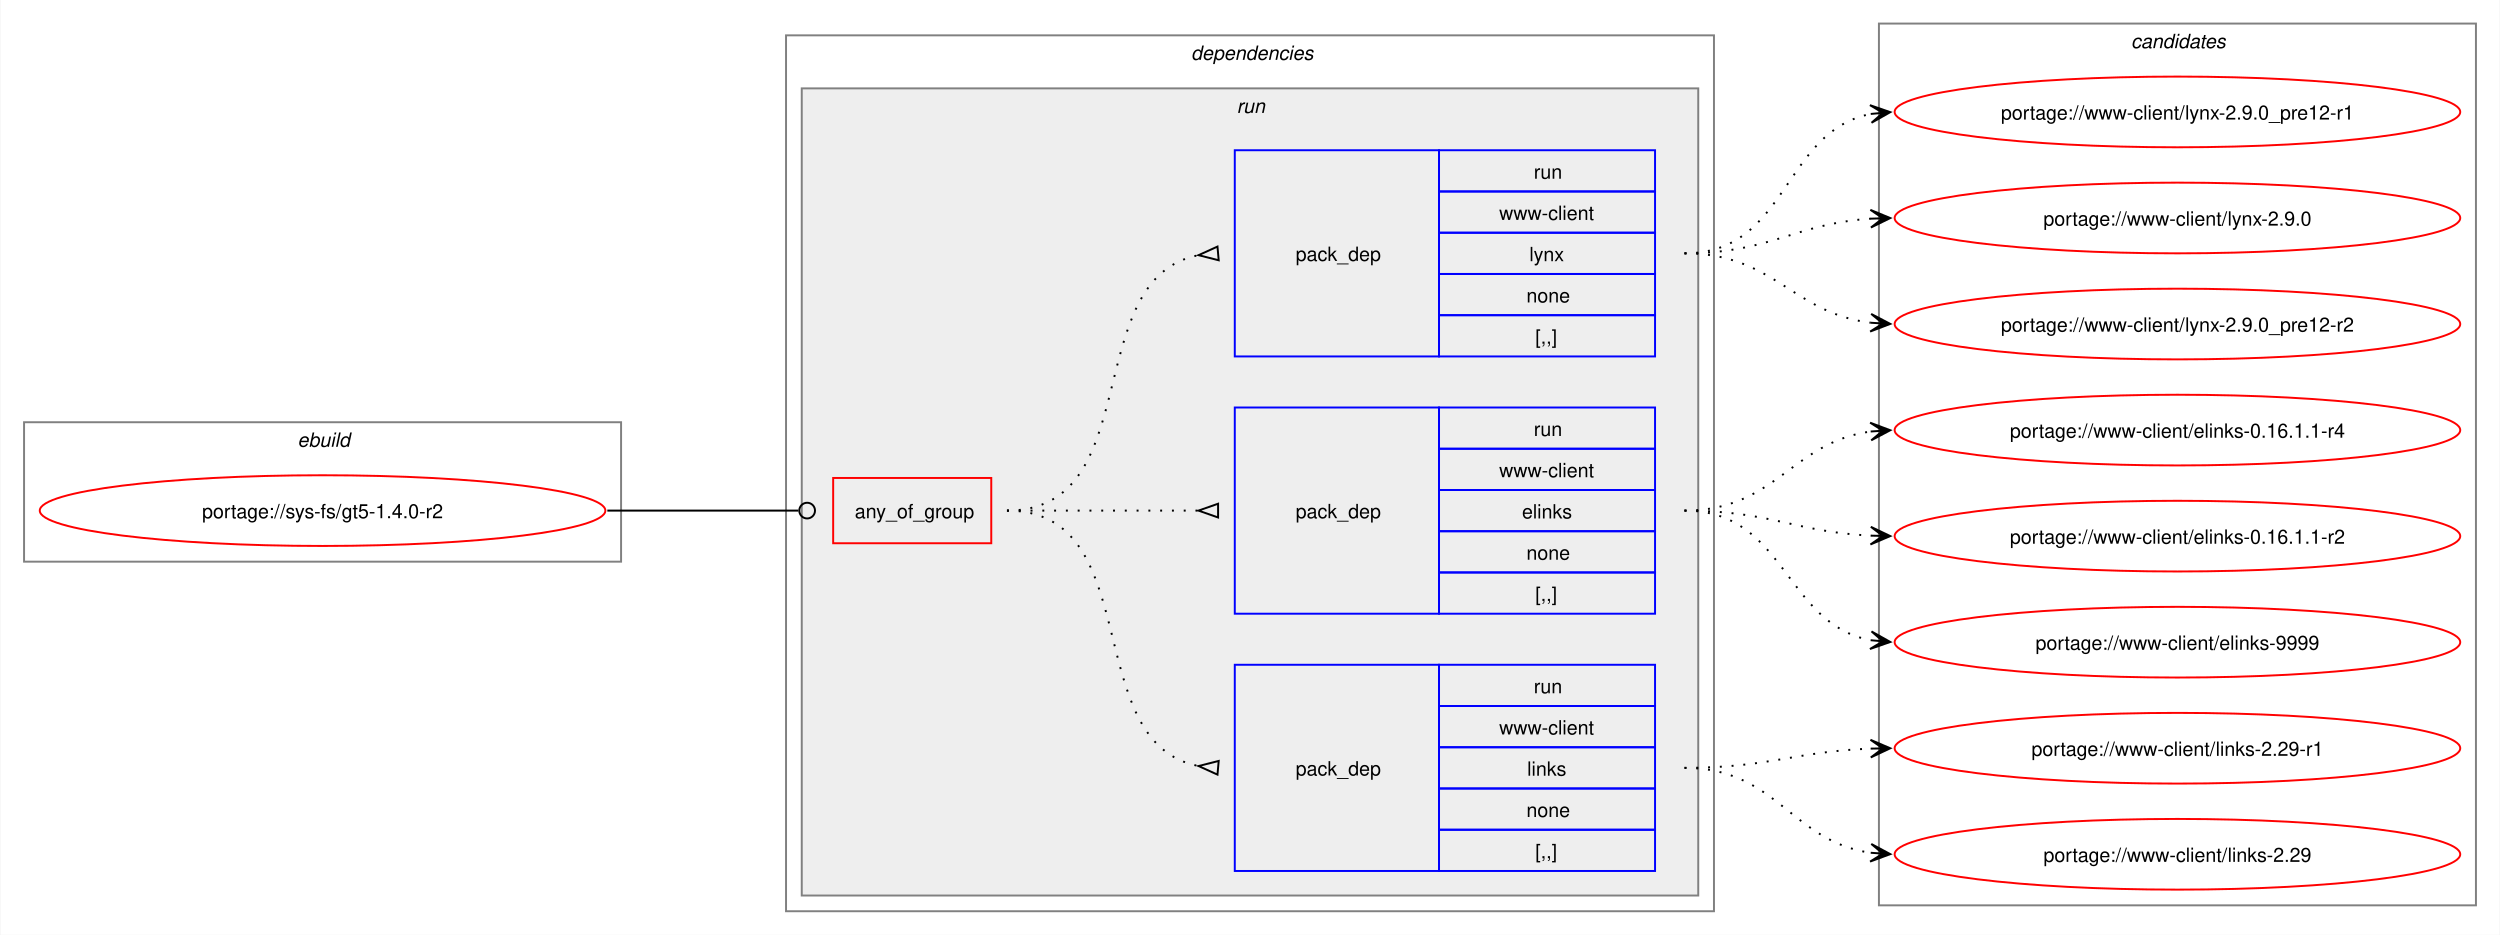
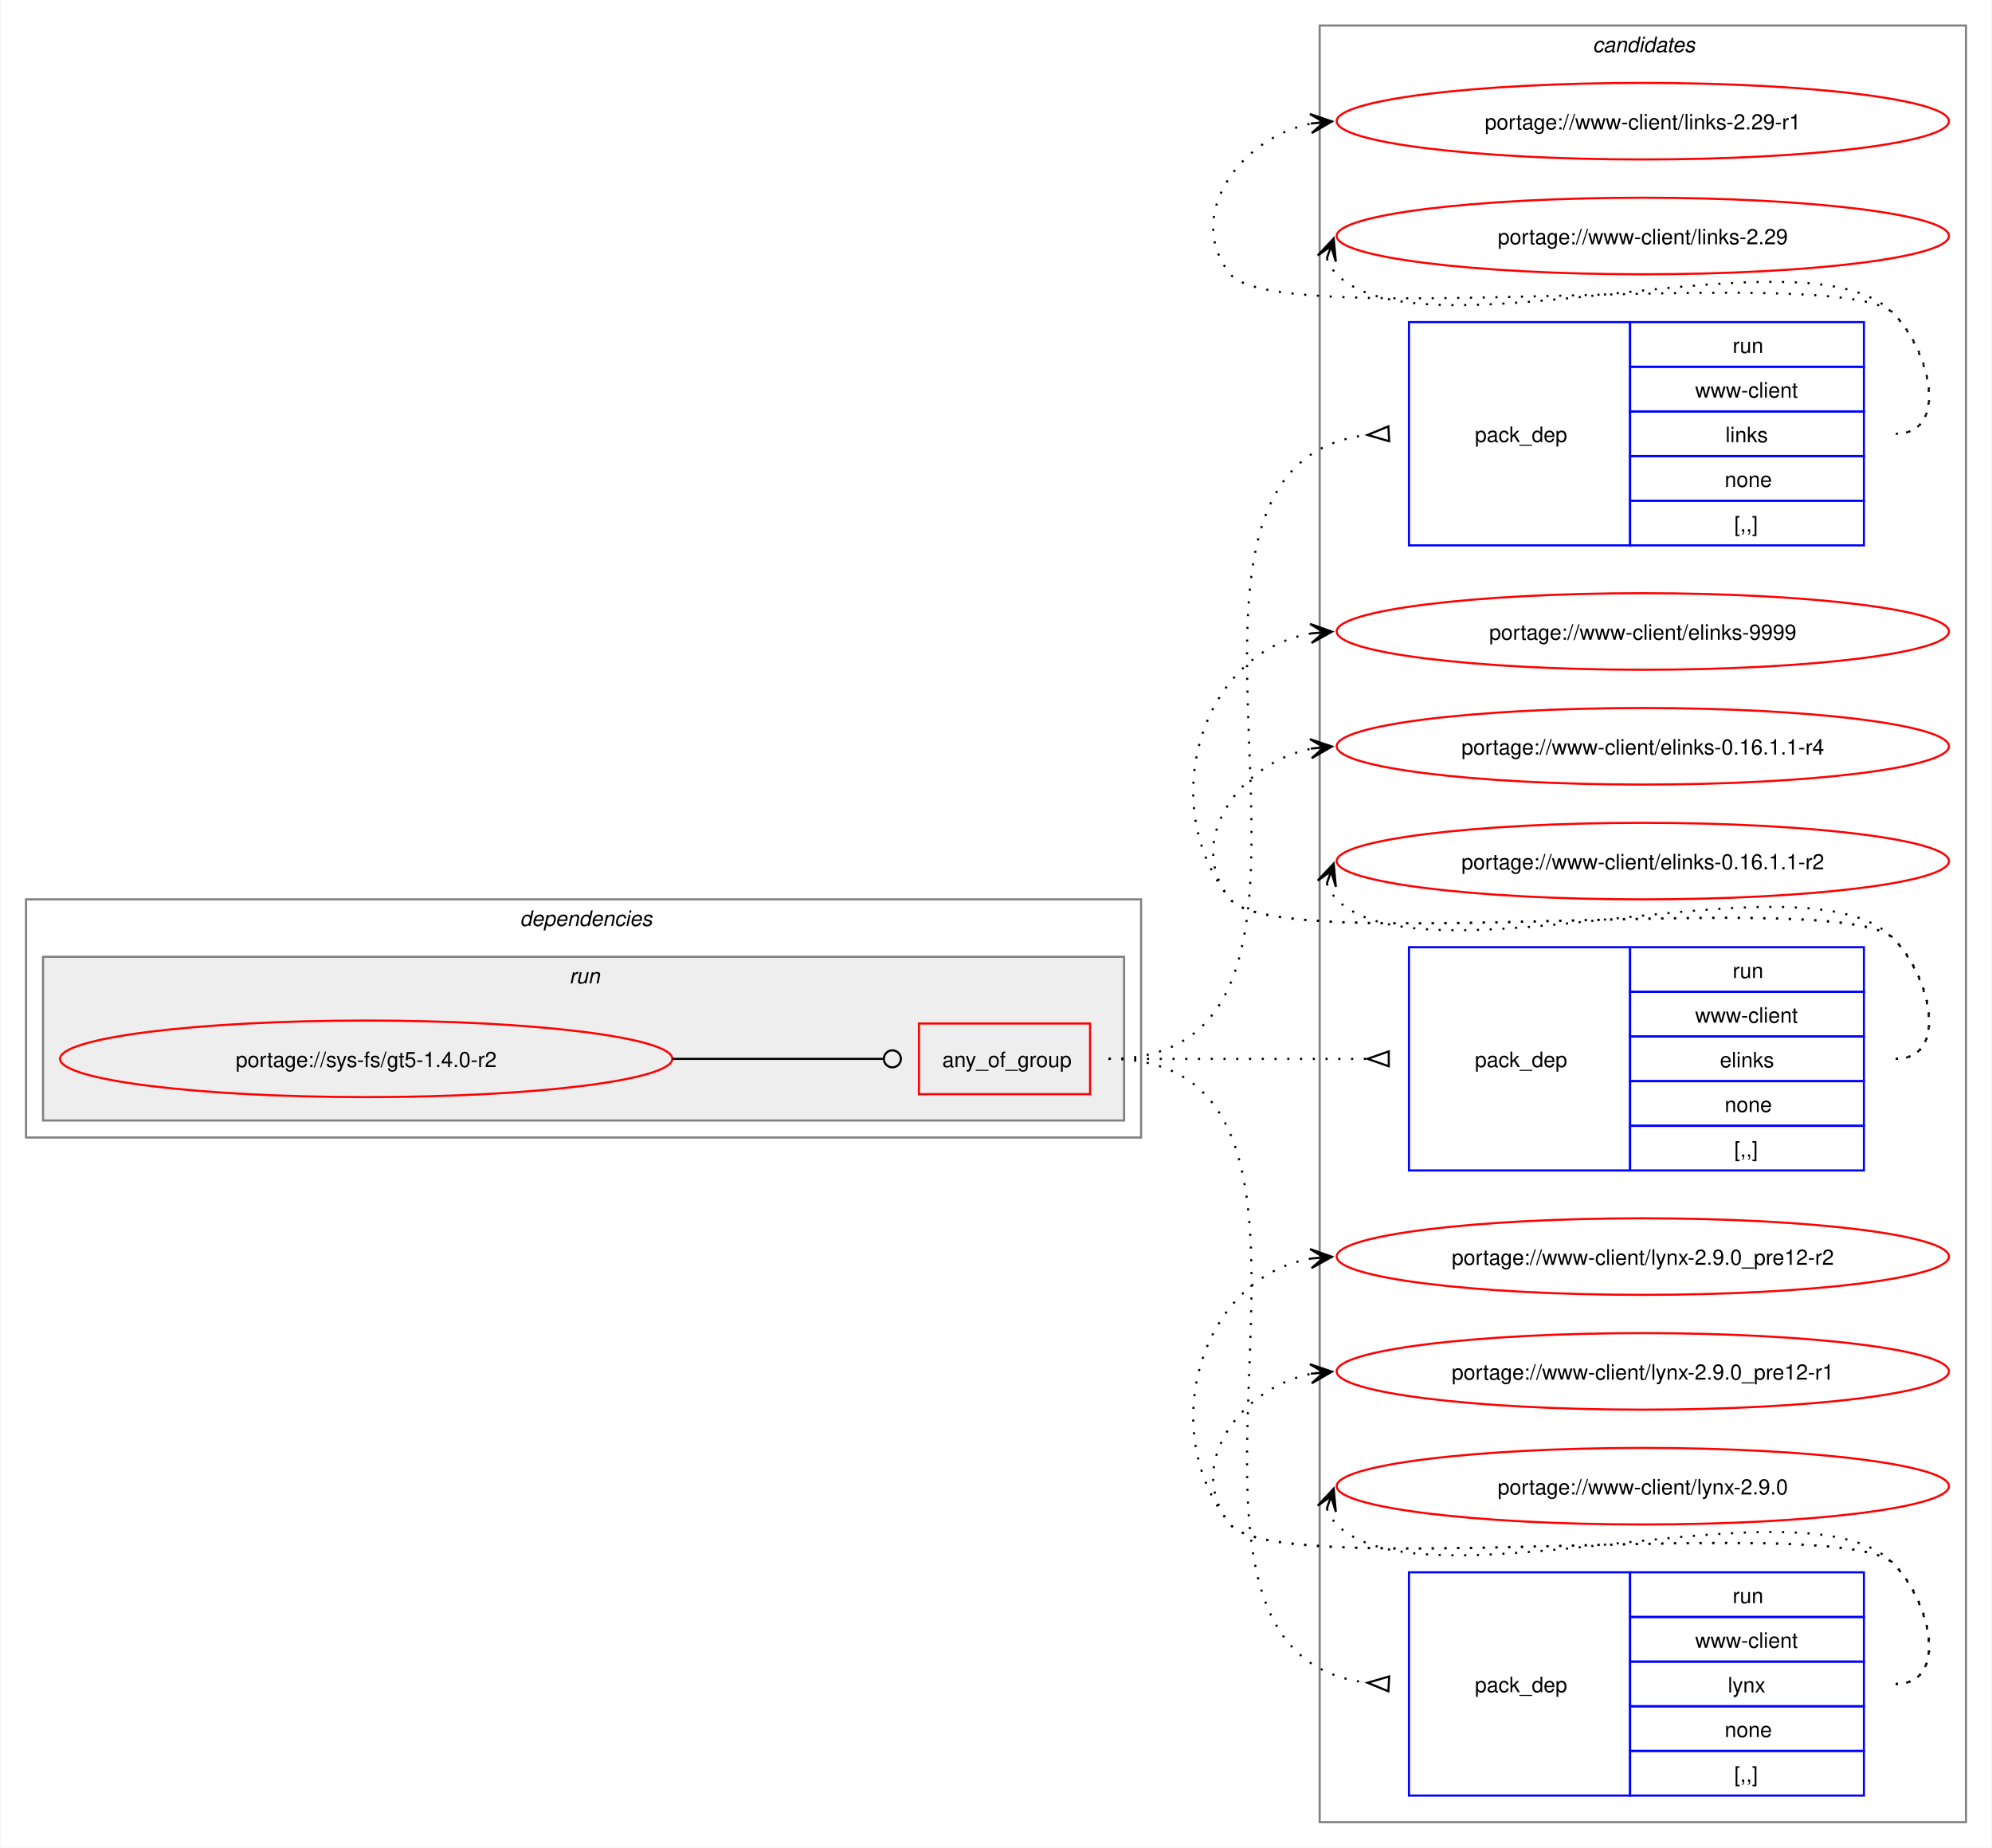
- <svg xmlns="http://www.w3.org/2000/svg" xmlns:xlink="http://www.w3.org/1999/xlink" width="1273pt" height="476pt" viewBox="0.00 0.00 1272.50 476.00">
-   <g id="graph0" class="graph" transform="scale(1 1) rotate(0) translate(4 472)">
-     <polygon fill="white" stroke="none" points="-4,4 -4,-472 1268.5,-472 1268.5,4 -4,4" />
-     <g id="clust1" class="cluster">
-       <polygon fill="none" stroke="gray" points="8,-186 8,-257 312,-257 312,-186 8,-186" />
-       <text text-anchor="start" x="147.25" y="-244.5" font-family="Helvetica,sans-Serif" font-style="italic" font-size="10.00">ebuild</text>
+ <svg xmlns="http://www.w3.org/2000/svg" xmlns:xlink="http://www.w3.org/1999/xlink" width="937pt" height="869pt" viewBox="0.00 0.00 936.50 869.00">
+   <g id="graph0" class="graph" transform="scale(1 1) rotate(0) translate(4 865)">
+     <polygon fill="white" stroke="none" points="-4,4 -4,-865 932.5,-865 932.5,4 -4,4" />
+     <g id="clust10" class="cluster">
+       <polygon fill="none" stroke="gray" points="616.5,-8 616.5,-853 920.5,-853 920.5,-8 616.5,-8" />
+       <text text-anchor="start" x="744.88" y="-840.5" font-family="Helvetica,sans-Serif" font-style="italic" font-size="10.00">candidates</text>
    </g>
    <g id="clust2" class="cluster">
-       <polygon fill="none" stroke="gray" points="396,-8 396,-454 868.5,-454 868.5,-8 396,-8" />
-       <text text-anchor="start" x="602.25" y="-441.5" font-family="Helvetica,sans-Serif" font-style="italic" font-size="10.00">dependencies</text>
+       <polygon fill="none" stroke="gray" points="8,-330 8,-442 532.5,-442 532.5,-330 8,-330" />
+       <text text-anchor="start" x="240.25" y="-429.5" font-family="Helvetica,sans-Serif" font-style="italic" font-size="10.00">dependencies</text>
    </g>
    <g id="clust5" class="cluster">
-       <polygon fill="#eeeeee" stroke="gray" points="404,-16 404,-427 860.5,-427 860.5,-16 404,-16" />
-       <text text-anchor="start" x="625.5" y="-414.5" font-family="Helvetica,sans-Serif" font-style="italic" font-size="10.00">run</text>
-     </g>
-     <g id="clust10" class="cluster">
-       <polygon fill="none" stroke="gray" points="952.5,-11 952.5,-460 1256.5,-460 1256.5,-11 952.5,-11" />
-       <text text-anchor="start" x="1080.88" y="-447.5" font-family="Helvetica,sans-Serif" font-style="italic" font-size="10.00">candidates</text>
+       <polygon fill="#eeeeee" stroke="gray" points="16,-338 16,-415 524.5,-415 524.5,-338 16,-338" />
+       <text text-anchor="start" x="263.5" y="-402.5" font-family="Helvetica,sans-Serif" font-style="italic" font-size="10.00">run</text>
    </g>
    <g id="node1" class="node">
      <g id="a_node1">
        <a xlink:href="../sys-fs/gt5-1.4.0-r2.svg" xlink:title="portage://sys-fs/gt5-1.4.0-r2">
-           <ellipse fill="none" stroke="red" cx="160" cy="-212" rx="144" ry="18" />
-           <text text-anchor="middle" x="160" y="-208.12" font-family="Helvetica,sans-Serif" font-size="10.00">portage://sys-fs/gt5-1.4.0-r2</text>
+           <ellipse fill="none" stroke="red" cx="168" cy="-367" rx="144" ry="18" />
+           <text text-anchor="middle" x="168" y="-363.12" font-family="Helvetica,sans-Serif" font-size="10.00">portage://sys-fs/gt5-1.4.0-r2</text>
        </a>
      </g>
    </g>
    <g id="node2" class="node">
-       <polygon fill="none" stroke="red" points="420,-195.38 420,-228.62 500.5,-228.62 500.5,-195.38 420,-195.38" />
-       <text text-anchor="start" x="431" y="-208.12" font-family="Helvetica,sans-Serif" font-size="10.00">any_of_group</text>
+       <polygon fill="none" stroke="red" points="428,-350.38 428,-383.62 508.5,-383.62 508.5,-350.38 428,-350.38" />
+       <text text-anchor="start" x="439" y="-363.12" font-family="Helvetica,sans-Serif" font-size="10.00">any_of_group</text>
    </g>
    <g id="edge4" class="edge">
-       <path fill="none" stroke="black" d="M305,-212C349.09,-212 362.3,-212 402.29,-212" />
-       <ellipse fill="none" stroke="black" cx="406.75" cy="-212" rx="4" ry="4" />
+       <path fill="none" stroke="black" d="M312,-367C356.91,-367 370.3,-367 411.15,-367" />
+       <ellipse fill="none" stroke="black" cx="415.5" cy="-367" rx="4" ry="4" />
    </g>
    <g id="node3" class="node">
-       <polygon fill="none" stroke="blue" points="624.5,-28.5 624.5,-133.5 728.5,-133.5 728.5,-28.5 624.5,-28.5" />
-       <text text-anchor="start" x="655.5" y="-77.12" font-family="Helvetica,sans-Serif" font-size="10.00">pack_dep</text>
-       <polygon fill="none" stroke="blue" points="728.5,-112.5 728.5,-133.5 838.5,-133.5 838.5,-112.5 728.5,-112.5" />
-       <text text-anchor="start" x="776.75" y="-119" font-family="Helvetica,sans-Serif" font-size="10.00">run</text>
-       <polygon fill="none" stroke="blue" points="728.5,-91.5 728.5,-112.5 838.5,-112.5 838.5,-91.5 728.5,-91.5" />
-       <text text-anchor="start" x="759.12" y="-98" font-family="Helvetica,sans-Serif" font-size="10.00">www-client</text>
-       <polygon fill="none" stroke="blue" points="728.5,-70.5 728.5,-91.5 838.5,-91.5 838.5,-70.5 728.5,-70.5" />
-       <text text-anchor="start" x="773.38" y="-77" font-family="Helvetica,sans-Serif" font-size="10.00">links</text>
-       <polygon fill="none" stroke="blue" points="728.5,-49.5 728.5,-70.5 838.5,-70.5 838.5,-49.5 728.5,-49.5" />
-       <text text-anchor="start" x="773" y="-56" font-family="Helvetica,sans-Serif" font-size="10.00">none</text>
-       <polygon fill="none" stroke="blue" points="728.5,-28.5 728.5,-49.5 838.5,-49.5 838.5,-28.5 728.5,-28.5" />
-       <text text-anchor="start" x="777.5" y="-35" font-family="Helvetica,sans-Serif" font-size="10.00">[,,]</text>
+       <polygon fill="none" stroke="blue" points="658.5,-608.5 658.5,-713.5 762.5,-713.5 762.5,-608.5 658.5,-608.5" />
+       <text text-anchor="start" x="689.5" y="-657.12" font-family="Helvetica,sans-Serif" font-size="10.00">pack_dep</text>
+       <polygon fill="none" stroke="blue" points="762.5,-692.5 762.5,-713.5 872.5,-713.5 872.5,-692.5 762.5,-692.5" />
+       <text text-anchor="start" x="810.75" y="-699" font-family="Helvetica,sans-Serif" font-size="10.00">run</text>
+       <polygon fill="none" stroke="blue" points="762.5,-671.5 762.5,-692.5 872.5,-692.5 872.5,-671.5 762.5,-671.5" />
+       <text text-anchor="start" x="793.12" y="-678" font-family="Helvetica,sans-Serif" font-size="10.00">www-client</text>
+       <polygon fill="none" stroke="blue" points="762.5,-650.5 762.5,-671.5 872.5,-671.5 872.5,-650.5 762.5,-650.5" />
+       <text text-anchor="start" x="807.38" y="-657" font-family="Helvetica,sans-Serif" font-size="10.00">links</text>
+       <polygon fill="none" stroke="blue" points="762.5,-629.5 762.5,-650.5 872.5,-650.5 872.5,-629.5 762.5,-629.5" />
+       <text text-anchor="start" x="807" y="-636" font-family="Helvetica,sans-Serif" font-size="10.00">none</text>
+       <polygon fill="none" stroke="blue" points="762.5,-608.5 762.5,-629.5 872.5,-629.5 872.5,-608.5 762.5,-608.5" />
+       <text text-anchor="start" x="811.5" y="-615" font-family="Helvetica,sans-Serif" font-size="10.00">[,,]</text>
    </g>
    <g id="edge1" class="edge">
-       <path fill="none" stroke="black" stroke-dasharray="1,5" d="M508.5,-212C580.27,-212 544.95,-93.48 606.27,-81.91" />
-       <polygon fill="none" stroke="black" points="616.31,-84.53 606.04,-81.93 615.69,-77.56 616.31,-84.53" />
+       <path fill="none" stroke="black" stroke-dasharray="1,5" d="M517.25,-367C656.89,-367 513.87,-646.26 639.15,-660.44" />
+       <polygon fill="none" stroke="black" points="648.81,-664.47 639.02,-660.43 649.19,-657.48 648.81,-664.47" />
    </g>
    <g id="node4" class="node">
-       <polygon fill="none" stroke="blue" points="624.5,-159.5 624.5,-264.5 728.5,-264.5 728.5,-159.5 624.5,-159.5" />
-       <text text-anchor="start" x="655.5" y="-208.12" font-family="Helvetica,sans-Serif" font-size="10.00">pack_dep</text>
-       <polygon fill="none" stroke="blue" points="728.5,-243.5 728.5,-264.5 838.5,-264.5 838.5,-243.5 728.5,-243.5" />
-       <text text-anchor="start" x="776.75" y="-250" font-family="Helvetica,sans-Serif" font-size="10.00">run</text>
-       <polygon fill="none" stroke="blue" points="728.5,-222.5 728.5,-243.5 838.5,-243.5 838.5,-222.5 728.5,-222.5" />
-       <text text-anchor="start" x="759.12" y="-229" font-family="Helvetica,sans-Serif" font-size="10.00">www-client</text>
-       <polygon fill="none" stroke="blue" points="728.5,-201.5 728.5,-222.5 838.5,-222.5 838.5,-201.5 728.5,-201.5" />
-       <text text-anchor="start" x="770.75" y="-208" font-family="Helvetica,sans-Serif" font-size="10.00">elinks</text>
-       <polygon fill="none" stroke="blue" points="728.5,-180.5 728.5,-201.5 838.5,-201.5 838.5,-180.5 728.5,-180.5" />
-       <text text-anchor="start" x="773" y="-187" font-family="Helvetica,sans-Serif" font-size="10.00">none</text>
-       <polygon fill="none" stroke="blue" points="728.5,-159.5 728.5,-180.5 838.5,-180.5 838.5,-159.5 728.5,-159.5" />
-       <text text-anchor="start" x="777.5" y="-166" font-family="Helvetica,sans-Serif" font-size="10.00">[,,]</text>
+       <polygon fill="none" stroke="blue" points="658.5,-314.5 658.5,-419.5 762.5,-419.5 762.5,-314.5 658.5,-314.5" />
+       <text text-anchor="start" x="689.5" y="-363.12" font-family="Helvetica,sans-Serif" font-size="10.00">pack_dep</text>
+       <polygon fill="none" stroke="blue" points="762.5,-398.5 762.5,-419.5 872.5,-419.5 872.5,-398.5 762.5,-398.5" />
+       <text text-anchor="start" x="810.75" y="-405" font-family="Helvetica,sans-Serif" font-size="10.00">run</text>
+       <polygon fill="none" stroke="blue" points="762.5,-377.5 762.5,-398.5 872.5,-398.5 872.5,-377.5 762.5,-377.5" />
+       <text text-anchor="start" x="793.12" y="-384" font-family="Helvetica,sans-Serif" font-size="10.00">www-client</text>
+       <polygon fill="none" stroke="blue" points="762.5,-356.5 762.5,-377.5 872.5,-377.5 872.5,-356.5 762.5,-356.5" />
+       <text text-anchor="start" x="804.75" y="-363" font-family="Helvetica,sans-Serif" font-size="10.00">elinks</text>
+       <polygon fill="none" stroke="blue" points="762.5,-335.5 762.5,-356.5 872.5,-356.5 872.5,-335.5 762.5,-335.5" />
+       <text text-anchor="start" x="807" y="-342" font-family="Helvetica,sans-Serif" font-size="10.00">none</text>
+       <polygon fill="none" stroke="blue" points="762.5,-314.5 762.5,-335.5 872.5,-335.5 872.5,-314.5 762.5,-314.5" />
+       <text text-anchor="start" x="811.5" y="-321" font-family="Helvetica,sans-Serif" font-size="10.00">[,,]</text>
    </g>
    <g id="edge2" class="edge">
-       <path fill="none" stroke="black" stroke-dasharray="1,5" d="M508.5,-212C552.84,-212 566.46,-212 606.13,-212" />
-       <polygon fill="none" stroke="black" points="616,-215.5 606,-212 616,-208.5 616,-215.5" />
+       <path fill="none" stroke="black" stroke-dasharray="1,5" d="M517.25,-367C572.35,-367 588.71,-367 638.97,-367" />
+       <polygon fill="none" stroke="black" points="649,-370.5 639,-367 649,-363.5 649,-370.5" />
    </g>
    <g id="node5" class="node">
-       <polygon fill="none" stroke="blue" points="624.5,-290.5 624.5,-395.5 728.5,-395.5 728.5,-290.5 624.5,-290.5" />
-       <text text-anchor="start" x="655.5" y="-339.12" font-family="Helvetica,sans-Serif" font-size="10.00">pack_dep</text>
-       <polygon fill="none" stroke="blue" points="728.5,-374.5 728.5,-395.5 838.5,-395.5 838.5,-374.5 728.5,-374.5" />
-       <text text-anchor="start" x="776.75" y="-381" font-family="Helvetica,sans-Serif" font-size="10.00">run</text>
-       <polygon fill="none" stroke="blue" points="728.5,-353.5 728.5,-374.5 838.5,-374.5 838.5,-353.5 728.5,-353.5" />
-       <text text-anchor="start" x="759.12" y="-360" font-family="Helvetica,sans-Serif" font-size="10.00">www-client</text>
-       <polygon fill="none" stroke="blue" points="728.5,-332.5 728.5,-353.5 838.5,-353.5 838.5,-332.5 728.5,-332.5" />
-       <text text-anchor="start" x="774.5" y="-339" font-family="Helvetica,sans-Serif" font-size="10.00">lynx</text>
-       <polygon fill="none" stroke="blue" points="728.5,-311.5 728.5,-332.5 838.5,-332.5 838.5,-311.5 728.5,-311.5" />
-       <text text-anchor="start" x="773" y="-318" font-family="Helvetica,sans-Serif" font-size="10.00">none</text>
-       <polygon fill="none" stroke="blue" points="728.5,-290.5 728.5,-311.5 838.5,-311.5 838.5,-290.5 728.5,-290.5" />
-       <text text-anchor="start" x="777.5" y="-297" font-family="Helvetica,sans-Serif" font-size="10.00">[,,]</text>
+       <polygon fill="none" stroke="blue" points="658.5,-20.5 658.5,-125.5 762.5,-125.5 762.5,-20.5 658.5,-20.5" />
+       <text text-anchor="start" x="689.5" y="-69.12" font-family="Helvetica,sans-Serif" font-size="10.00">pack_dep</text>
+       <polygon fill="none" stroke="blue" points="762.5,-104.5 762.5,-125.5 872.5,-125.5 872.5,-104.5 762.5,-104.5" />
+       <text text-anchor="start" x="810.75" y="-111" font-family="Helvetica,sans-Serif" font-size="10.00">run</text>
+       <polygon fill="none" stroke="blue" points="762.5,-83.5 762.5,-104.5 872.5,-104.5 872.5,-83.5 762.5,-83.5" />
+       <text text-anchor="start" x="793.12" y="-90" font-family="Helvetica,sans-Serif" font-size="10.00">www-client</text>
+       <polygon fill="none" stroke="blue" points="762.5,-62.5 762.5,-83.5 872.5,-83.5 872.5,-62.5 762.5,-62.5" />
+       <text text-anchor="start" x="808.5" y="-69" font-family="Helvetica,sans-Serif" font-size="10.00">lynx</text>
+       <polygon fill="none" stroke="blue" points="762.5,-41.5 762.5,-62.5 872.5,-62.5 872.5,-41.5 762.5,-41.5" />
+       <text text-anchor="start" x="807" y="-48" font-family="Helvetica,sans-Serif" font-size="10.00">none</text>
+       <polygon fill="none" stroke="blue" points="762.5,-20.5 762.5,-41.5 872.5,-41.5 872.5,-20.5 762.5,-20.5" />
+       <text text-anchor="start" x="811.5" y="-27" font-family="Helvetica,sans-Serif" font-size="10.00">[,,]</text>
    </g>
    <g id="edge3" class="edge">
-       <path fill="none" stroke="black" stroke-dasharray="1,5" d="M508.5,-212C580.27,-212 544.95,-330.52 606.27,-342.09" />
-       <polygon fill="none" stroke="black" points="615.69,-346.44 606.04,-342.07 616.31,-339.47 615.69,-346.44" />
+       <path fill="none" stroke="black" stroke-dasharray="1,5" d="M517.25,-367C656.89,-367 513.87,-87.74 639.15,-73.56" />
+       <polygon fill="none" stroke="black" points="649.19,-76.52 639.02,-73.57 648.81,-69.53 649.19,-76.52" />
    </g>
    <g id="node6" class="node">
      <g id="a_node6">
        <a xlink:href="../www-client/links-2.29-r1.svg" xlink:title="portage://www-client/links-2.29-r1">
-           <ellipse fill="none" stroke="red" cx="1104.5" cy="-91" rx="144" ry="18" />
-           <text text-anchor="middle" x="1104.5" y="-87.12" font-family="Helvetica,sans-Serif" font-size="10.00">portage://www-client/links-2.29-r1</text>
+           <ellipse fill="none" stroke="red" cx="768.5" cy="-808" rx="144" ry="18" />
+           <text text-anchor="middle" x="768.5" y="-804.12" font-family="Helvetica,sans-Serif" font-size="10.00">portage://www-client/links-2.29-r1</text>
        </a>
      </g>
    </g>
    <g id="edge5" class="edge">
-       <path fill="none" stroke="black" stroke-dasharray="1,5" d="M853.5,-81C896.94,-81 910.07,-89.43 948.54,-90.81" />
-       <polygon fill="black" stroke="black" points="958.28,-90.98 948.2,-95.3 954.5,-90.91 948.28,-90.8 948.28,-90.8 948.28,-90.8 954.5,-90.91 948.36,-86.31 958.28,-90.98" />
+       <path fill="none" stroke="black" stroke-dasharray="1,5" d="M887.5,-661C912.62,-661 904.1,-699.59 886.5,-717.5 862.16,-742.27 596.33,-708.99 574.5,-736 552.45,-763.28 578.82,-800.25 612.77,-806.94" />
+       <polygon fill="black" stroke="black" points="622.29,-807.88 611.89,-811.38 618.52,-807.51 612.34,-806.9 612.34,-806.9 612.34,-806.9 618.52,-807.51 612.78,-802.42 622.29,-807.88" />
    </g>
    <g id="node7" class="node">
      <g id="a_node7">
        <a xlink:href="../www-client/links-2.29.svg" xlink:title="portage://www-client/links-2.29">
-           <ellipse fill="none" stroke="red" cx="1104.5" cy="-37" rx="144" ry="18" />
-           <text text-anchor="middle" x="1104.5" y="-33.12" font-family="Helvetica,sans-Serif" font-size="10.00">portage://www-client/links-2.29</text>
+           <ellipse fill="none" stroke="red" cx="768.5" cy="-754" rx="144" ry="18" />
+           <text text-anchor="middle" x="768.5" y="-750.12" font-family="Helvetica,sans-Serif" font-size="10.00">portage://www-client/links-2.29</text>
        </a>
      </g>
    </g>
    <g id="edge6" class="edge">
-       <path fill="none" stroke="black" stroke-dasharray="1,5" d="M853.5,-81C900.52,-81 907.58,-43.61 948.36,-37.76" />
-       <polygon fill="black" stroke="black" points="958.28,-37.08 948.62,-42.26 954.51,-37.34 948.31,-37.77 948.31,-37.77 948.31,-37.77 954.51,-37.34 948,-33.28 958.28,-37.08" />
+       <path fill="none" stroke="black" stroke-dasharray="1,5" d="M619.87,-743.45C620.9,-740.7 622.57,-737.96 624.5,-736 665.46,-694.42 846.33,-759.85 886.5,-717.5 903.78,-699.28 912.62,-661 887.5,-661" />
+       <polygon fill="black" stroke="black" points="623.1,-752.85 615.59,-744.86 621.87,-749.27 619.84,-743.39 619.84,-743.39 619.84,-743.39 621.87,-749.27 624.1,-741.93 623.1,-752.85" />
    </g>
    <g id="node8" class="node">
      <g id="a_node8">
        <a xlink:href="../www-client/elinks-9999.svg" xlink:title="portage://www-client/elinks-9999">
-           <ellipse fill="none" stroke="red" cx="1104.5" cy="-145" rx="144" ry="18" />
-           <text text-anchor="middle" x="1104.5" y="-141.12" font-family="Helvetica,sans-Serif" font-size="10.00">portage://www-client/elinks-9999</text>
+           <ellipse fill="none" stroke="red" cx="768.5" cy="-568" rx="144" ry="18" />
+           <text text-anchor="middle" x="768.5" y="-564.12" font-family="Helvetica,sans-Serif" font-size="10.00">portage://www-client/elinks-9999</text>
        </a>
      </g>
    </g>
    <g id="edge7" class="edge">
-       <path fill="none" stroke="black" stroke-dasharray="1,5" d="M853.5,-212C905.21,-212 904.24,-154.33 948.33,-146" />
-       <polygon fill="black" stroke="black" points="958.29,-145.11 948.73,-150.48 954.52,-145.45 948.33,-146 948.33,-146 948.33,-146 954.52,-145.45 947.93,-141.52 958.29,-145.11" />
+       <path fill="none" stroke="black" stroke-dasharray="1,5" d="M887.5,-367C912.62,-367 904.1,-405.59 886.5,-423.5 862.16,-448.27 596.33,-414.99 574.5,-442 539.09,-485.81 560.33,-558.22 612.63,-567.1" />
+       <polygon fill="black" stroke="black" points="622.29,-567.9 611.95,-571.56 618.52,-567.59 612.32,-567.07 612.32,-567.07 612.32,-567.07 618.52,-567.59 612.69,-562.59 622.29,-567.9" />
    </g>
    <g id="node9" class="node">
      <g id="a_node9">
        <a xlink:href="../www-client/elinks-0.16.1.1-r4.svg" xlink:title="portage://www-client/elinks-0.16.1.1-r4">
-           <ellipse fill="none" stroke="red" cx="1104.5" cy="-253" rx="144" ry="18" />
-           <text text-anchor="middle" x="1104.5" y="-249.12" font-family="Helvetica,sans-Serif" font-size="10.00">portage://www-client/elinks-0.16.1.1-r4</text>
+           <ellipse fill="none" stroke="red" cx="768.5" cy="-514" rx="144" ry="18" />
+           <text text-anchor="middle" x="768.5" y="-510.12" font-family="Helvetica,sans-Serif" font-size="10.00">portage://www-client/elinks-0.16.1.1-r4</text>
        </a>
      </g>
    </g>
    <g id="edge8" class="edge">
-       <path fill="none" stroke="black" stroke-dasharray="1,5" d="M853.5,-212C900.07,-212 907.93,-246.84 948.45,-252.29" />
-       <polygon fill="black" stroke="black" points="958.28,-252.92 948.02,-256.77 954.51,-252.68 948.3,-252.28 948.3,-252.28 948.3,-252.28 954.51,-252.68 948.59,-247.79 958.28,-252.92" />
+       <path fill="none" stroke="black" stroke-dasharray="1,5" d="M887.5,-367C912.62,-367 904.1,-405.59 886.5,-423.5 862.16,-448.27 596.33,-414.99 574.5,-442 552.45,-469.28 578.82,-506.25 612.77,-512.94" />
+       <polygon fill="black" stroke="black" points="622.29,-513.88 611.89,-517.38 618.52,-513.51 612.34,-512.9 612.34,-512.9 612.34,-512.9 618.52,-513.51 612.78,-508.42 622.29,-513.88" />
    </g>
    <g id="node10" class="node">
      <g id="a_node10">
        <a xlink:href="../www-client/elinks-0.16.1.1-r2.svg" xlink:title="portage://www-client/elinks-0.16.1.1-r2">
-           <ellipse fill="none" stroke="red" cx="1104.5" cy="-199" rx="144" ry="18" />
-           <text text-anchor="middle" x="1104.5" y="-195.12" font-family="Helvetica,sans-Serif" font-size="10.00">portage://www-client/elinks-0.16.1.1-r2</text>
+           <ellipse fill="none" stroke="red" cx="768.5" cy="-460" rx="144" ry="18" />
+           <text text-anchor="middle" x="768.5" y="-456.12" font-family="Helvetica,sans-Serif" font-size="10.00">portage://www-client/elinks-0.16.1.1-r2</text>
        </a>
      </g>
    </g>
    <g id="edge9" class="edge">
-       <path fill="none" stroke="black" stroke-dasharray="1,5" d="M853.5,-212C897.07,-212 909.97,-201.05 948.51,-199.25" />
-       <polygon fill="black" stroke="black" points="958.28,-199.03 948.39,-203.75 954.5,-199.11 948.28,-199.25 948.28,-199.25 948.28,-199.25 954.5,-199.11 948.18,-194.75 958.28,-199.03" />
+       <path fill="none" stroke="black" stroke-dasharray="1,5" d="M619.87,-449.45C620.9,-446.7 622.57,-443.96 624.5,-442 665.46,-400.42 846.33,-465.85 886.5,-423.5 903.78,-405.28 912.62,-367 887.5,-367" />
+       <polygon fill="black" stroke="black" points="623.1,-458.85 615.59,-450.86 621.87,-455.27 619.84,-449.39 619.84,-449.39 619.84,-449.39 621.87,-455.27 624.1,-447.93 623.1,-458.85" />
    </g>
    <g id="node11" class="node">
      <g id="a_node11">
        <a xlink:href="../www-client/lynx-2.9.0_pre12-r2.svg" xlink:title="portage://www-client/lynx-2.9.0_pre12-r2">
-           <ellipse fill="none" stroke="red" cx="1104.5" cy="-307" rx="144" ry="18" />
-           <text text-anchor="middle" x="1104.5" y="-303.12" font-family="Helvetica,sans-Serif" font-size="10.00">portage://www-client/lynx-2.9.0_pre12-r2</text>
+           <ellipse fill="none" stroke="red" cx="768.5" cy="-274" rx="144" ry="18" />
+           <text text-anchor="middle" x="768.5" y="-270.12" font-family="Helvetica,sans-Serif" font-size="10.00">portage://www-client/lynx-2.9.0_pre12-r2</text>
        </a>
      </g>
    </g>
    <g id="edge10" class="edge">
-       <path fill="none" stroke="black" stroke-dasharray="1,5" d="M853.5,-343C899.27,-343 908.43,-312.53 948.34,-307.66" />
-       <polygon fill="black" stroke="black" points="958.28,-307.07 948.56,-312.15 954.51,-307.29 948.3,-307.66 948.3,-307.66 948.3,-307.66 954.51,-307.29 948.04,-303.17 958.28,-307.07" />
+       <path fill="none" stroke="black" stroke-dasharray="1,5" d="M887.5,-73C912.62,-73 904.1,-111.59 886.5,-129.5 862.16,-154.27 596.33,-120.99 574.5,-148 539.09,-191.81 560.33,-264.22 612.63,-273.1" />
+       <polygon fill="black" stroke="black" points="622.29,-273.9 611.95,-277.56 618.52,-273.59 612.32,-273.07 612.32,-273.07 612.32,-273.07 618.52,-273.59 612.69,-268.59 622.29,-273.9" />
    </g>
    <g id="node12" class="node">
      <g id="a_node12">
        <a xlink:href="../www-client/lynx-2.9.0_pre12-r1.svg" xlink:title="portage://www-client/lynx-2.9.0_pre12-r1">
-           <ellipse fill="none" stroke="red" cx="1104.5" cy="-415" rx="144" ry="18" />
-           <text text-anchor="middle" x="1104.5" y="-411.12" font-family="Helvetica,sans-Serif" font-size="10.00">portage://www-client/lynx-2.9.0_pre12-r1</text>
+           <ellipse fill="none" stroke="red" cx="768.5" cy="-220" rx="144" ry="18" />
+           <text text-anchor="middle" x="768.5" y="-216.12" font-family="Helvetica,sans-Serif" font-size="10.00">portage://www-client/lynx-2.9.0_pre12-r1</text>
        </a>
      </g>
    </g>
    <g id="edge11" class="edge">
-       <path fill="none" stroke="black" stroke-dasharray="1,5" d="M853.5,-343C906.45,-343 903.34,-405.23 948.4,-413.98" />
-       <polygon fill="black" stroke="black" points="958.29,-414.89 947.92,-418.46 954.52,-414.54 948.33,-413.98 948.33,-413.98 948.33,-413.98 954.52,-414.54 948.74,-409.49 958.29,-414.89" />
+       <path fill="none" stroke="black" stroke-dasharray="1,5" d="M887.5,-73C912.62,-73 904.1,-111.59 886.5,-129.5 862.16,-154.27 596.33,-120.99 574.5,-148 552.45,-175.28 578.82,-212.25 612.77,-218.94" />
+       <polygon fill="black" stroke="black" points="622.29,-219.88 611.89,-223.38 618.52,-219.51 612.34,-218.9 612.34,-218.9 612.34,-218.9 618.52,-219.51 612.78,-214.42 622.29,-219.88" />
    </g>
    <g id="node13" class="node">
      <g id="a_node13">
        <a xlink:href="../www-client/lynx-2.9.0.svg" xlink:title="portage://www-client/lynx-2.9.0">
-           <ellipse fill="none" stroke="red" cx="1104.5" cy="-361" rx="144" ry="18" />
-           <text text-anchor="middle" x="1104.5" y="-357.12" font-family="Helvetica,sans-Serif" font-size="10.00">portage://www-client/lynx-2.9.0</text>
+           <ellipse fill="none" stroke="red" cx="768.5" cy="-166" rx="144" ry="18" />
+           <text text-anchor="middle" x="768.5" y="-162.12" font-family="Helvetica,sans-Serif" font-size="10.00">portage://www-client/lynx-2.9.0</text>
        </a>
      </g>
    </g>
    <g id="edge12" class="edge">
-       <path fill="none" stroke="black" stroke-dasharray="1,5" d="M853.5,-343C897.37,-343 909.75,-358.17 948.45,-360.66" />
-       <polygon fill="black" stroke="black" points="958.28,-360.96 948.15,-365.15 954.5,-360.84 948.29,-360.65 948.29,-360.65 948.29,-360.65 954.5,-360.84 948.43,-356.15 958.28,-360.96" />
+       <path fill="none" stroke="black" stroke-dasharray="1,5" d="M619.87,-155.45C620.9,-152.7 622.57,-149.96 624.5,-148 665.46,-106.42 846.33,-171.85 886.5,-129.5 903.78,-111.28 912.62,-73 887.5,-73" />
+       <polygon fill="black" stroke="black" points="623.1,-164.85 615.59,-156.86 621.87,-161.27 619.84,-155.39 619.84,-155.39 619.84,-155.39 621.87,-161.27 624.1,-153.93 623.1,-164.85" />
    </g>
  </g>
</svg>
